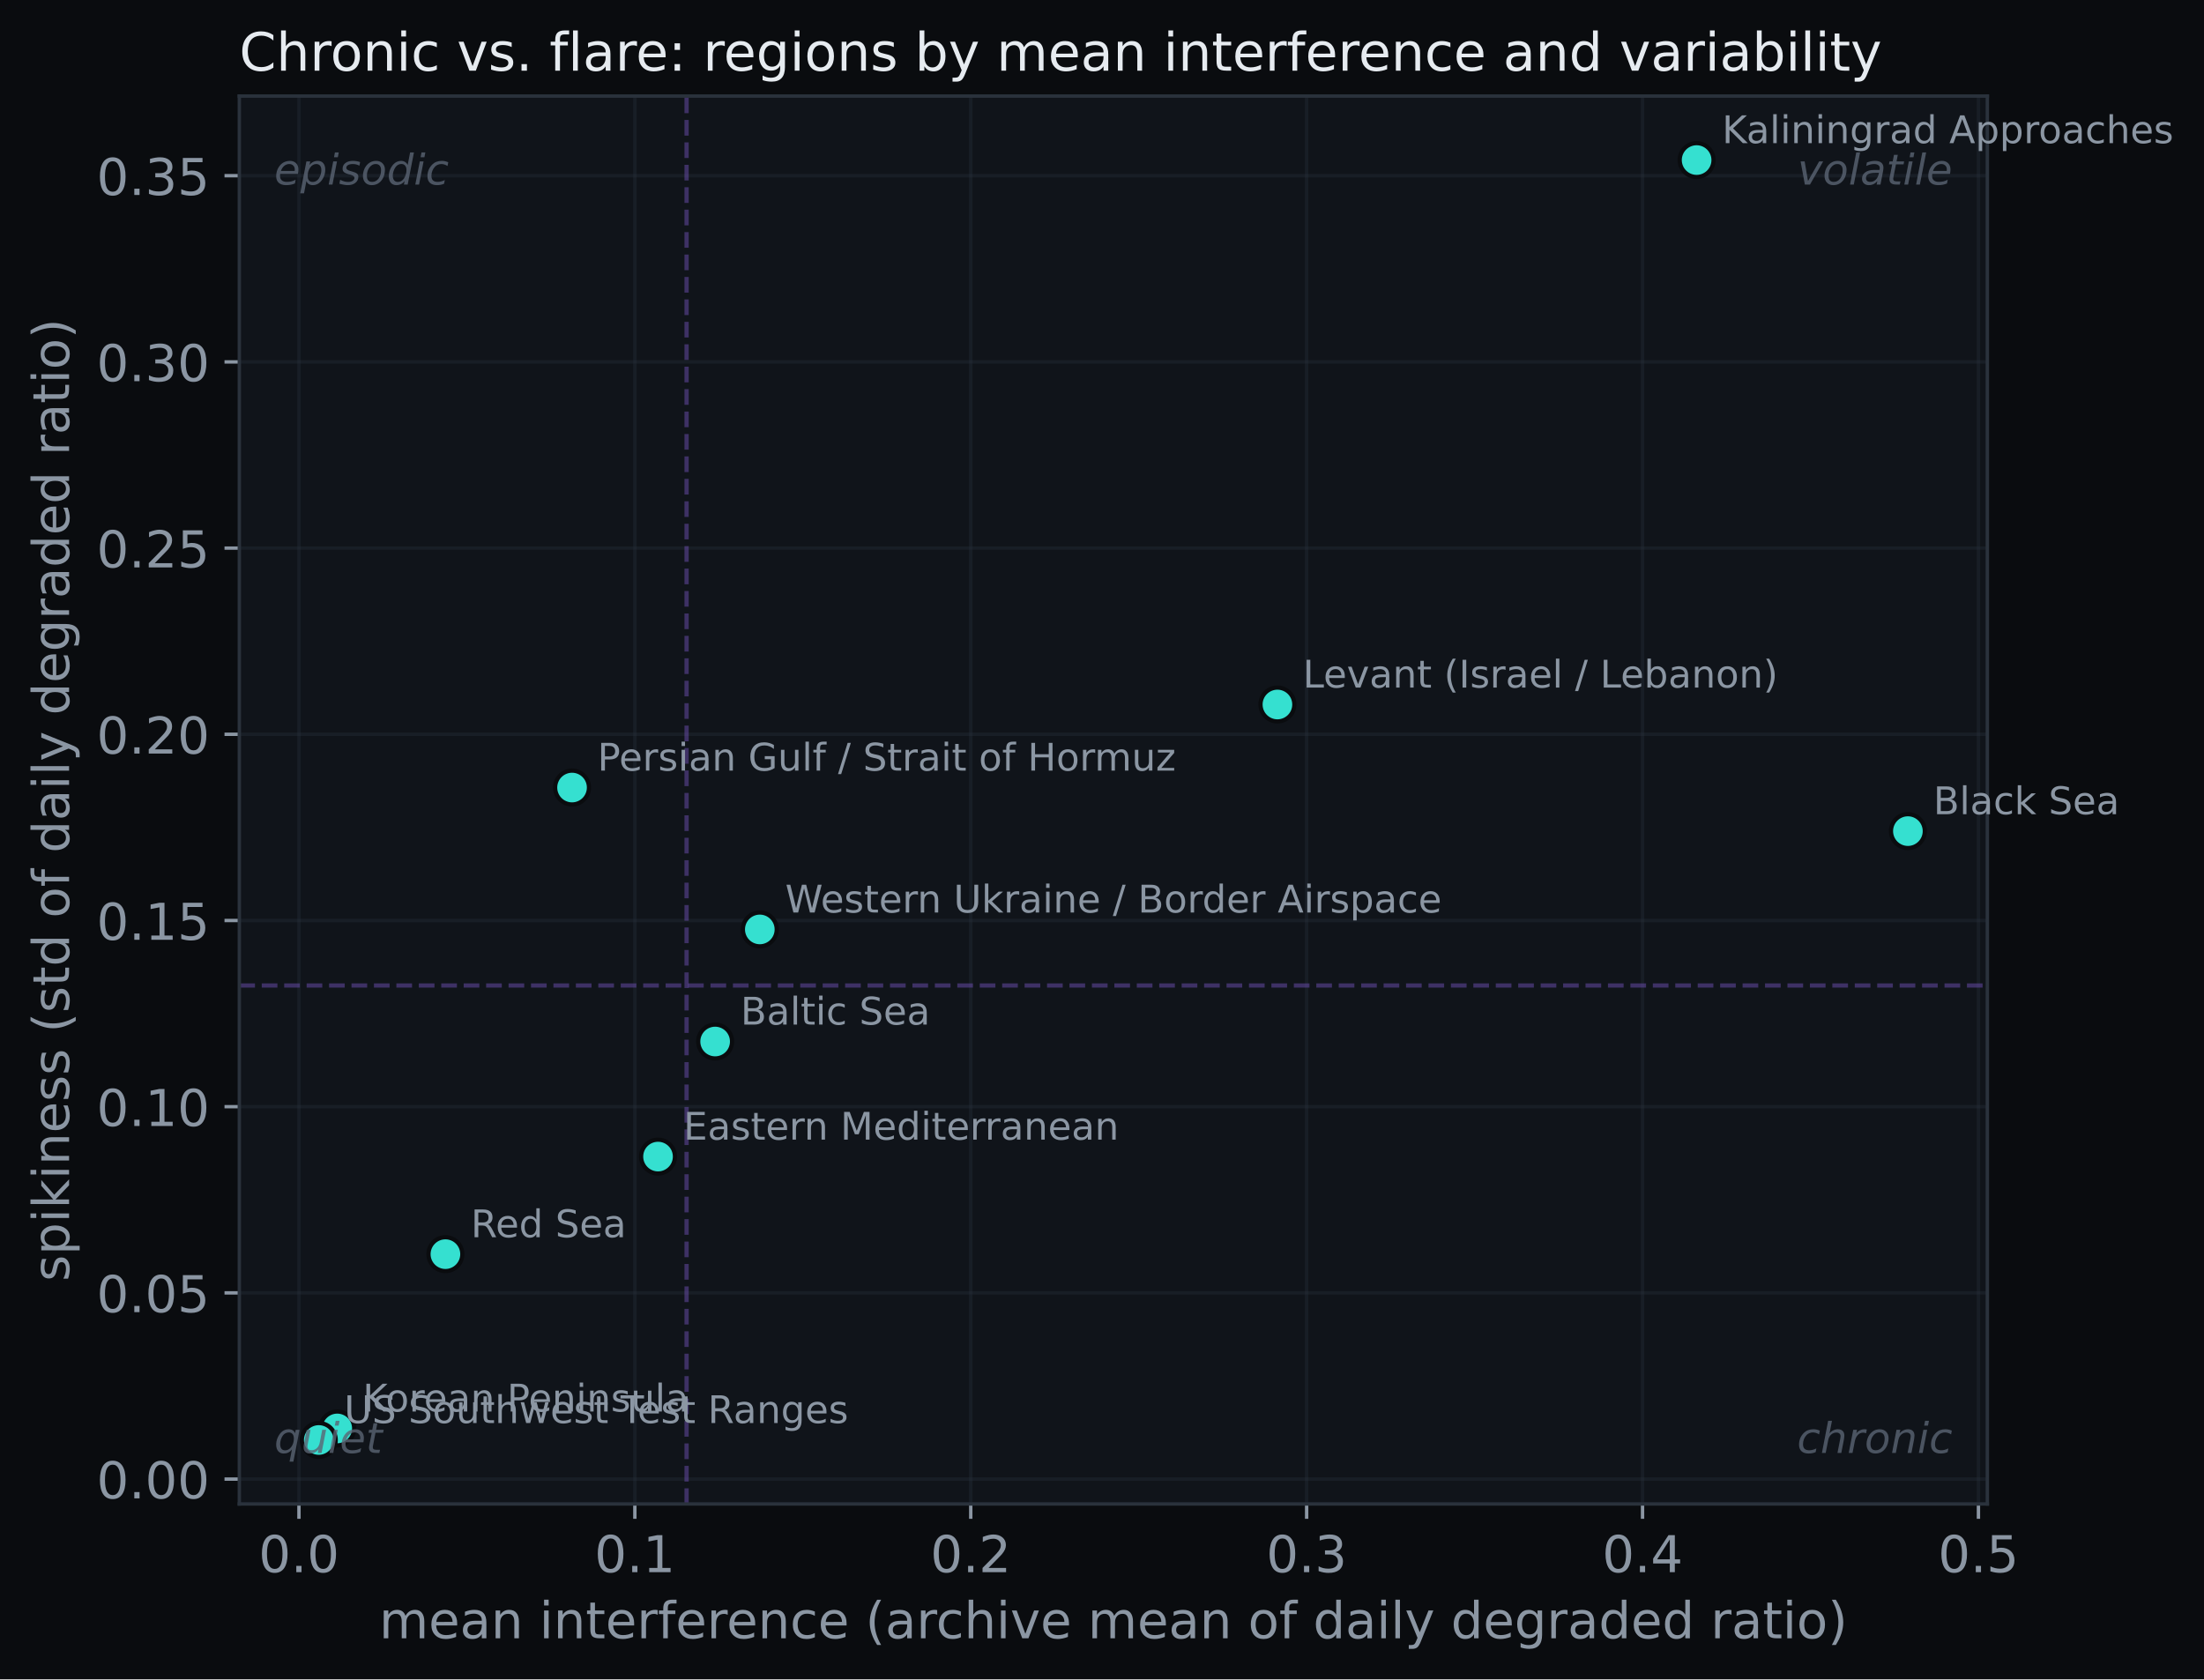
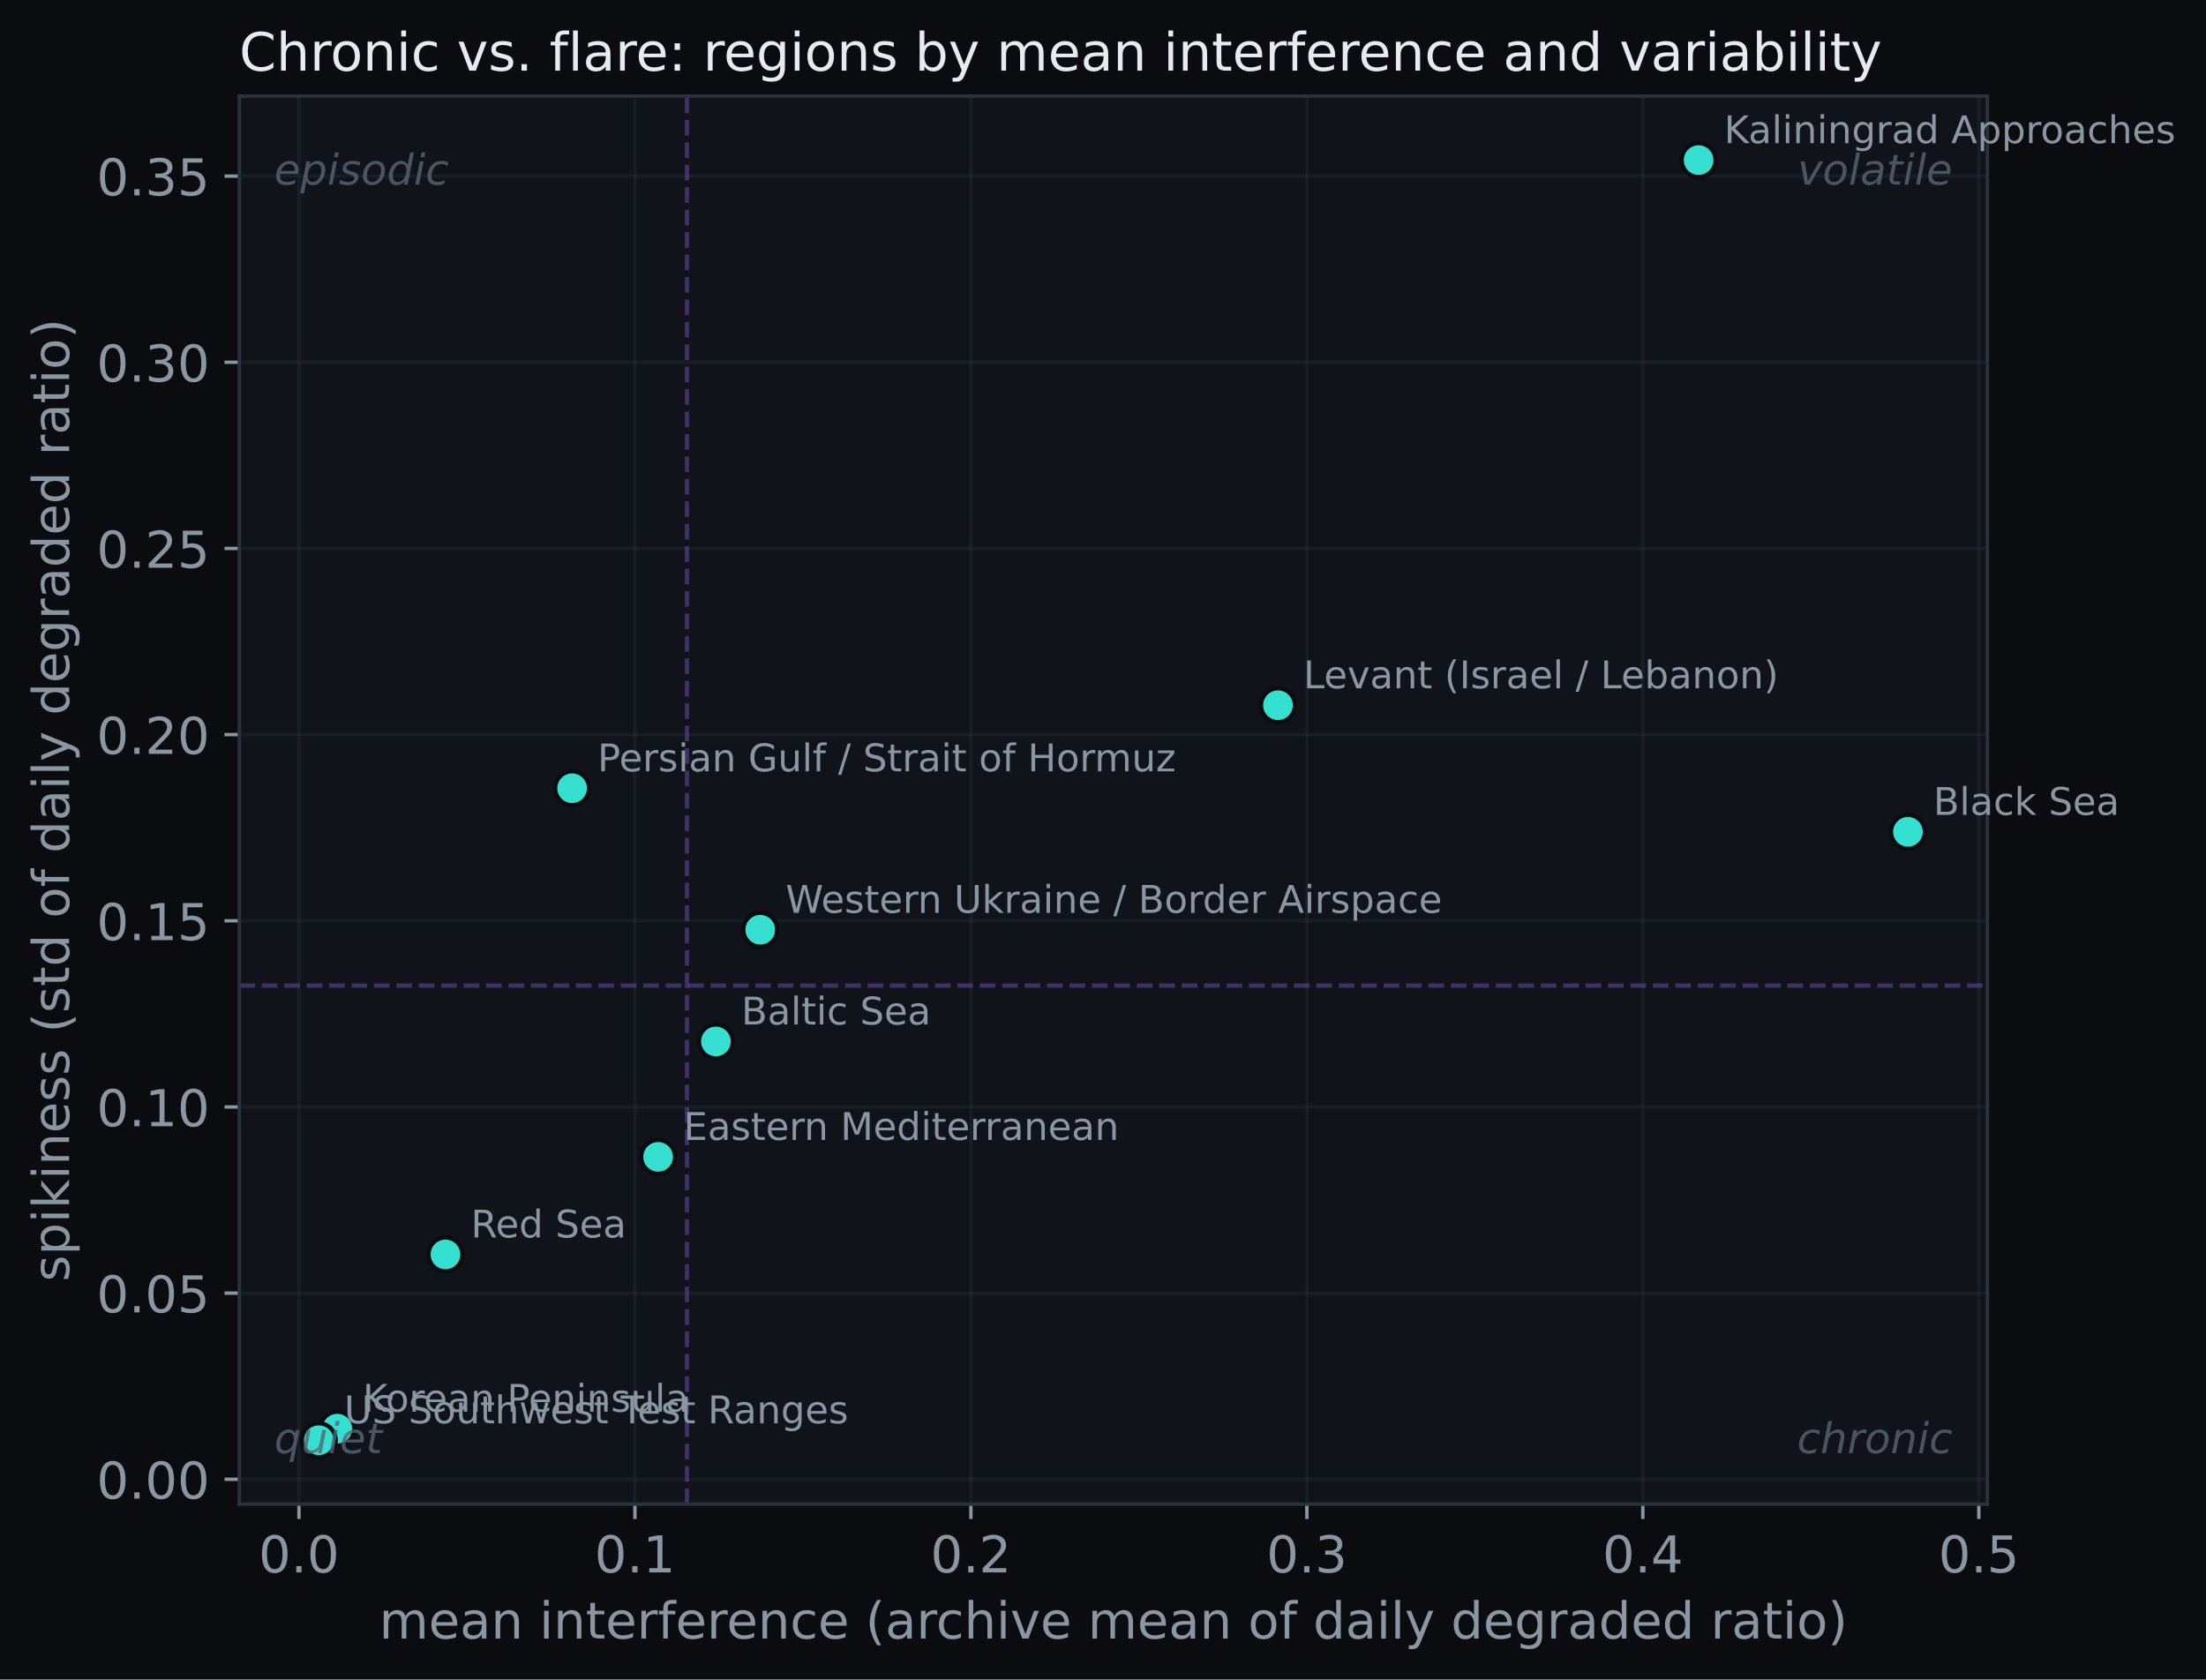
- <svg xmlns="http://www.w3.org/2000/svg" xmlns:xlink="http://www.w3.org/1999/xlink" width="520.628pt" height="396.766pt" viewBox="0 0 520.628 396.766" version="1.1">
+ <svg xmlns="http://www.w3.org/2000/svg" xmlns:xlink="http://www.w3.org/1999/xlink" width="521.094pt" height="396.766pt" viewBox="0 0 521.094 396.766" version="1.1">
  <defs>
    <style type="text/css">*{stroke-linejoin: round; stroke-linecap: butt}</style>
  </defs>
  <g id="figure_1">
    <g id="patch_1">
-       <path d="M 0 396.766  L 520.628 396.766  L 520.628 0  L 0 0  z " style="fill: #0a0c0f" />
+       <path d="M 0 396.766  L 521.094 396.766  L 521.094 0  L 0 0  z " style="fill: #0a0c0f" />
    </g>
    <g id="axes_1">
      <g id="patch_2">
        <path d="M 56.532 355.338  L 469.452 355.338  L 469.452 22.698  L 56.532 22.698  z " style="fill: #10141a" />
      </g>
      <g id="matplotlib.axis_1">
        <g id="xtick_1">
          <g id="line2d_1">
-             <path d="M 70.62 355.338  L 70.62 22.698  " clip-path="url(#p8debdd5a67)" style="fill: none; stroke: #2a323c; stroke-opacity: 0.35; stroke-width: 0.8; stroke-linecap: square" />
+             <path d="M 70.619 355.338  L 70.619 22.698  " clip-path="url(#p4daf9542f0)" style="fill: none; stroke: #2a323c; stroke-opacity: 0.35; stroke-width: 0.8; stroke-linecap: square" />
          </g>
          <g id="line2d_2">
            <defs>
-               <path id="md2815306a0" d="M 0 0  L 0 3.5  " style="stroke: #8b96a3; stroke-width: 0.8" />
+               <path id="m18ce37141c" d="M 0 0  L 0 3.5  " style="stroke: #8b96a3; stroke-width: 0.8" />
            </defs>
            <g>
-               <use xlink:href="#md2815306a0" x="70.62" y="355.338" style="fill: #8b96a3; stroke: #8b96a3; stroke-width: 0.8" />
+               <use xlink:href="#m18ce37141c" x="70.619" y="355.338" style="fill: #8b96a3; stroke: #8b96a3; stroke-width: 0.8" />
            </g>
          </g>
          <g id="text_1">
-             <text style="font-size: 12px; font-family: 'DejaVu Sans'; text-anchor: middle; fill: #8b96a3" x="70.62" y="371.456" transform="rotate(-0 70.62023 371.4562)">0.0</text>
+             <text style="font-size: 12px; font-family: 'DejaVu Sans'; text-anchor: middle; fill: #8b96a3" x="70.619" y="371.456" transform="rotate(-0 70.61924 371.4562)">0.0</text>
          </g>
        </g>
        <g id="xtick_2">
          <g id="line2d_3">
-             <path d="M 149.965 355.338  L 149.965 22.698  " clip-path="url(#p8debdd5a67)" style="fill: none; stroke: #2a323c; stroke-opacity: 0.35; stroke-width: 0.8; stroke-linecap: square" />
+             <path d="M 149.981 355.338  L 149.981 22.698  " clip-path="url(#p4daf9542f0)" style="fill: none; stroke: #2a323c; stroke-opacity: 0.35; stroke-width: 0.8; stroke-linecap: square" />
          </g>
          <g id="line2d_4">
            <g>
-               <use xlink:href="#md2815306a0" x="149.965" y="355.338" style="fill: #8b96a3; stroke: #8b96a3; stroke-width: 0.8" />
+               <use xlink:href="#m18ce37141c" x="149.981" y="355.338" style="fill: #8b96a3; stroke: #8b96a3; stroke-width: 0.8" />
            </g>
          </g>
          <g id="text_2">
-             <text style="font-size: 12px; font-family: 'DejaVu Sans'; text-anchor: middle; fill: #8b96a3" x="149.965" y="371.456" transform="rotate(-0 149.9654 371.4562)">0.1</text>
+             <text style="font-size: 12px; font-family: 'DejaVu Sans'; text-anchor: middle; fill: #8b96a3" x="149.981" y="371.456" transform="rotate(-0 149.9811 371.4562)">0.1</text>
          </g>
        </g>
        <g id="xtick_3">
          <g id="line2d_5">
-             <path d="M 229.31 355.338  L 229.31 22.698  " clip-path="url(#p8debdd5a67)" style="fill: none; stroke: #2a323c; stroke-opacity: 0.35; stroke-width: 0.8; stroke-linecap: square" />
+             <path d="M 229.343 355.338  L 229.343 22.698  " clip-path="url(#p4daf9542f0)" style="fill: none; stroke: #2a323c; stroke-opacity: 0.35; stroke-width: 0.8; stroke-linecap: square" />
          </g>
          <g id="line2d_6">
            <g>
-               <use xlink:href="#md2815306a0" x="229.31" y="355.338" style="fill: #8b96a3; stroke: #8b96a3; stroke-width: 0.8" />
+               <use xlink:href="#m18ce37141c" x="229.343" y="355.338" style="fill: #8b96a3; stroke: #8b96a3; stroke-width: 0.8" />
            </g>
          </g>
          <g id="text_3">
-             <text style="font-size: 12px; font-family: 'DejaVu Sans'; text-anchor: middle; fill: #8b96a3" x="229.31" y="371.456" transform="rotate(-0 229.3105 371.4562)">0.2</text>
+             <text style="font-size: 12px; font-family: 'DejaVu Sans'; text-anchor: middle; fill: #8b96a3" x="229.343" y="371.456" transform="rotate(-0 229.3431 371.4562)">0.2</text>
          </g>
        </g>
        <g id="xtick_4">
          <g id="line2d_7">
-             <path d="M 308.656 355.338  L 308.656 22.698  " clip-path="url(#p8debdd5a67)" style="fill: none; stroke: #2a323c; stroke-opacity: 0.35; stroke-width: 0.8; stroke-linecap: square" />
+             <path d="M 308.705 355.338  L 308.705 22.698  " clip-path="url(#p4daf9542f0)" style="fill: none; stroke: #2a323c; stroke-opacity: 0.35; stroke-width: 0.8; stroke-linecap: square" />
          </g>
          <g id="line2d_8">
            <g>
-               <use xlink:href="#md2815306a0" x="308.656" y="355.338" style="fill: #8b96a3; stroke: #8b96a3; stroke-width: 0.8" />
+               <use xlink:href="#m18ce37141c" x="308.705" y="355.338" style="fill: #8b96a3; stroke: #8b96a3; stroke-width: 0.8" />
            </g>
          </g>
          <g id="text_4">
-             <text style="font-size: 12px; font-family: 'DejaVu Sans'; text-anchor: middle; fill: #8b96a3" x="308.656" y="371.456" transform="rotate(-0 308.6556 371.4562)">0.3</text>
+             <text style="font-size: 12px; font-family: 'DejaVu Sans'; text-anchor: middle; fill: #8b96a3" x="308.705" y="371.456" transform="rotate(-0 308.705 371.4562)">0.3</text>
          </g>
        </g>
        <g id="xtick_5">
          <g id="line2d_9">
-             <path d="M 388.001 355.338  L 388.001 22.698  " clip-path="url(#p8debdd5a67)" style="fill: none; stroke: #2a323c; stroke-opacity: 0.35; stroke-width: 0.8; stroke-linecap: square" />
+             <path d="M 388.067 355.338  L 388.067 22.698  " clip-path="url(#p4daf9542f0)" style="fill: none; stroke: #2a323c; stroke-opacity: 0.35; stroke-width: 0.8; stroke-linecap: square" />
          </g>
          <g id="line2d_10">
            <g>
-               <use xlink:href="#md2815306a0" x="388.001" y="355.338" style="fill: #8b96a3; stroke: #8b96a3; stroke-width: 0.8" />
+               <use xlink:href="#m18ce37141c" x="388.067" y="355.338" style="fill: #8b96a3; stroke: #8b96a3; stroke-width: 0.8" />
            </g>
          </g>
          <g id="text_5">
-             <text style="font-size: 12px; font-family: 'DejaVu Sans'; text-anchor: middle; fill: #8b96a3" x="388.001" y="371.456" transform="rotate(-0 388.0008 371.4562)">0.4</text>
+             <text style="font-size: 12px; font-family: 'DejaVu Sans'; text-anchor: middle; fill: #8b96a3" x="388.067" y="371.456" transform="rotate(-0 388.0669 371.4562)">0.4</text>
          </g>
        </g>
        <g id="xtick_6">
          <g id="line2d_11">
-             <path d="M 467.346 355.338  L 467.346 22.698  " clip-path="url(#p8debdd5a67)" style="fill: none; stroke: #2a323c; stroke-opacity: 0.35; stroke-width: 0.8; stroke-linecap: square" />
+             <path d="M 467.429 355.338  L 467.429 22.698  " clip-path="url(#p4daf9542f0)" style="fill: none; stroke: #2a323c; stroke-opacity: 0.35; stroke-width: 0.8; stroke-linecap: square" />
          </g>
          <g id="line2d_12">
            <g>
-               <use xlink:href="#md2815306a0" x="467.346" y="355.338" style="fill: #8b96a3; stroke: #8b96a3; stroke-width: 0.8" />
+               <use xlink:href="#m18ce37141c" x="467.429" y="355.338" style="fill: #8b96a3; stroke: #8b96a3; stroke-width: 0.8" />
            </g>
          </g>
          <g id="text_6">
-             <text style="font-size: 12px; font-family: 'DejaVu Sans'; text-anchor: middle; fill: #8b96a3" x="467.346" y="371.456" transform="rotate(-0 467.3459 371.4562)">0.5</text>
+             <text style="font-size: 12px; font-family: 'DejaVu Sans'; text-anchor: middle; fill: #8b96a3" x="467.429" y="371.456" transform="rotate(-0 467.4288 371.4562)">0.5</text>
          </g>
        </g>
        <g id="text_7">
          <text style="font-size: 12px; font-family: 'DejaVu Sans'; text-anchor: middle; fill: #8b96a3" x="262.993" y="387.07" transform="rotate(-0 262.9925 387.0699)">mean interference (archive mean of daily degraded ratio)</text>
        </g>
      </g>
      <g id="matplotlib.axis_2">
        <g id="ytick_1">
          <g id="line2d_13">
-             <path d="M 56.532 349.456  L 469.452 349.456  " clip-path="url(#p8debdd5a67)" style="fill: none; stroke: #2a323c; stroke-opacity: 0.35; stroke-width: 0.8; stroke-linecap: square" />
+             <path d="M 56.532 349.454  L 469.452 349.454  " clip-path="url(#p4daf9542f0)" style="fill: none; stroke: #2a323c; stroke-opacity: 0.35; stroke-width: 0.8; stroke-linecap: square" />
          </g>
          <g id="line2d_14">
            <defs>
-               <path id="m9de38867a4" d="M 0 0  L -3.5 0  " style="stroke: #8b96a3; stroke-width: 0.8" />
+               <path id="me73b5e7a1d" d="M 0 0  L -3.5 0  " style="stroke: #8b96a3; stroke-width: 0.8" />
            </defs>
            <g>
-               <use xlink:href="#m9de38867a4" x="56.532" y="349.456" style="fill: #8b96a3; stroke: #8b96a3; stroke-width: 0.8" />
+               <use xlink:href="#me73b5e7a1d" x="56.532" y="349.454" style="fill: #8b96a3; stroke: #8b96a3; stroke-width: 0.8" />
            </g>
          </g>
          <g id="text_8">
-             <text style="font-size: 12px; font-family: 'DejaVu Sans'; text-anchor: end; fill: #8b96a3" x="49.532" y="354.015" transform="rotate(-0 49.5325 354.0154)">0.00</text>
+             <text style="font-size: 12px; font-family: 'DejaVu Sans'; text-anchor: end; fill: #8b96a3" x="49.532" y="354.013" transform="rotate(-0 49.5325 354.0127)">0.00</text>
          </g>
        </g>
        <g id="ytick_2">
          <g id="line2d_15">
-             <path d="M 56.532 305.464  L 469.452 305.464  " clip-path="url(#p8debdd5a67)" style="fill: none; stroke: #2a323c; stroke-opacity: 0.35; stroke-width: 0.8; stroke-linecap: square" />
+             <path d="M 56.532 305.475  L 469.452 305.475  " clip-path="url(#p4daf9542f0)" style="fill: none; stroke: #2a323c; stroke-opacity: 0.35; stroke-width: 0.8; stroke-linecap: square" />
          </g>
          <g id="line2d_16">
            <g>
-               <use xlink:href="#m9de38867a4" x="56.532" y="305.464" style="fill: #8b96a3; stroke: #8b96a3; stroke-width: 0.8" />
+               <use xlink:href="#me73b5e7a1d" x="56.532" y="305.475" style="fill: #8b96a3; stroke: #8b96a3; stroke-width: 0.8" />
            </g>
          </g>
          <g id="text_9">
-             <text style="font-size: 12px; font-family: 'DejaVu Sans'; text-anchor: end; fill: #8b96a3" x="49.532" y="310.024" transform="rotate(-0 49.5325 310.0235)">0.05</text>
+             <text style="font-size: 12px; font-family: 'DejaVu Sans'; text-anchor: end; fill: #8b96a3" x="49.532" y="310.034" transform="rotate(-0 49.5325 310.0337)">0.05</text>
          </g>
        </g>
        <g id="ytick_3">
          <g id="line2d_17">
-             <path d="M 56.532 261.473  L 469.452 261.473  " clip-path="url(#p8debdd5a67)" style="fill: none; stroke: #2a323c; stroke-opacity: 0.35; stroke-width: 0.8; stroke-linecap: square" />
+             <path d="M 56.532 261.496  L 469.452 261.496  " clip-path="url(#p4daf9542f0)" style="fill: none; stroke: #2a323c; stroke-opacity: 0.35; stroke-width: 0.8; stroke-linecap: square" />
          </g>
          <g id="line2d_18">
            <g>
-               <use xlink:href="#m9de38867a4" x="56.532" y="261.473" style="fill: #8b96a3; stroke: #8b96a3; stroke-width: 0.8" />
+               <use xlink:href="#me73b5e7a1d" x="56.532" y="261.496" style="fill: #8b96a3; stroke: #8b96a3; stroke-width: 0.8" />
            </g>
          </g>
          <g id="text_10">
-             <text style="font-size: 12px; font-family: 'DejaVu Sans'; text-anchor: end; fill: #8b96a3" x="49.532" y="266.032" transform="rotate(-0 49.5325 266.0317)">0.10</text>
+             <text style="font-size: 12px; font-family: 'DejaVu Sans'; text-anchor: end; fill: #8b96a3" x="49.532" y="266.055" transform="rotate(-0 49.5325 266.0546)">0.10</text>
          </g>
        </g>
        <g id="ytick_4">
          <g id="line2d_19">
-             <path d="M 56.532 217.481  L 469.452 217.481  " clip-path="url(#p8debdd5a67)" style="fill: none; stroke: #2a323c; stroke-opacity: 0.35; stroke-width: 0.8; stroke-linecap: square" />
+             <path d="M 56.532 217.516  L 469.452 217.516  " clip-path="url(#p4daf9542f0)" style="fill: none; stroke: #2a323c; stroke-opacity: 0.35; stroke-width: 0.8; stroke-linecap: square" />
          </g>
          <g id="line2d_20">
            <g>
-               <use xlink:href="#m9de38867a4" x="56.532" y="217.481" style="fill: #8b96a3; stroke: #8b96a3; stroke-width: 0.8" />
+               <use xlink:href="#me73b5e7a1d" x="56.532" y="217.516" style="fill: #8b96a3; stroke: #8b96a3; stroke-width: 0.8" />
            </g>
          </g>
          <g id="text_11">
-             <text style="font-size: 12px; font-family: 'DejaVu Sans'; text-anchor: end; fill: #8b96a3" x="49.532" y="222.04" transform="rotate(-0 49.5325 222.0398)">0.15</text>
+             <text style="font-size: 12px; font-family: 'DejaVu Sans'; text-anchor: end; fill: #8b96a3" x="49.532" y="222.076" transform="rotate(-0 49.5325 222.0755)">0.15</text>
          </g>
        </g>
        <g id="ytick_5">
          <g id="line2d_21">
-             <path d="M 56.532 173.489  L 469.452 173.489  " clip-path="url(#p8debdd5a67)" style="fill: none; stroke: #2a323c; stroke-opacity: 0.35; stroke-width: 0.8; stroke-linecap: square" />
+             <path d="M 56.532 173.537  L 469.452 173.537  " clip-path="url(#p4daf9542f0)" style="fill: none; stroke: #2a323c; stroke-opacity: 0.35; stroke-width: 0.8; stroke-linecap: square" />
          </g>
          <g id="line2d_22">
            <g>
-               <use xlink:href="#m9de38867a4" x="56.532" y="173.489" style="fill: #8b96a3; stroke: #8b96a3; stroke-width: 0.8" />
+               <use xlink:href="#me73b5e7a1d" x="56.532" y="173.537" style="fill: #8b96a3; stroke: #8b96a3; stroke-width: 0.8" />
            </g>
          </g>
          <g id="text_12">
-             <text style="font-size: 12px; font-family: 'DejaVu Sans'; text-anchor: end; fill: #8b96a3" x="49.532" y="178.048" transform="rotate(-0 49.5325 178.048)">0.20</text>
+             <text style="font-size: 12px; font-family: 'DejaVu Sans'; text-anchor: end; fill: #8b96a3" x="49.532" y="178.096" transform="rotate(-0 49.5325 178.0965)">0.20</text>
          </g>
        </g>
        <g id="ytick_6">
          <g id="line2d_23">
-             <path d="M 56.532 129.497  L 469.452 129.497  " clip-path="url(#p8debdd5a67)" style="fill: none; stroke: #2a323c; stroke-opacity: 0.35; stroke-width: 0.8; stroke-linecap: square" />
+             <path d="M 56.532 129.558  L 469.452 129.558  " clip-path="url(#p4daf9542f0)" style="fill: none; stroke: #2a323c; stroke-opacity: 0.35; stroke-width: 0.8; stroke-linecap: square" />
          </g>
          <g id="line2d_24">
            <g>
-               <use xlink:href="#m9de38867a4" x="56.532" y="129.497" style="fill: #8b96a3; stroke: #8b96a3; stroke-width: 0.8" />
+               <use xlink:href="#me73b5e7a1d" x="56.532" y="129.558" style="fill: #8b96a3; stroke: #8b96a3; stroke-width: 0.8" />
            </g>
          </g>
          <g id="text_13">
-             <text style="font-size: 12px; font-family: 'DejaVu Sans'; text-anchor: end; fill: #8b96a3" x="49.532" y="134.056" transform="rotate(-0 49.5325 134.0561)">0.25</text>
+             <text style="font-size: 12px; font-family: 'DejaVu Sans'; text-anchor: end; fill: #8b96a3" x="49.532" y="134.117" transform="rotate(-0 49.5325 134.1174)">0.25</text>
          </g>
        </g>
        <g id="ytick_7">
          <g id="line2d_25">
-             <path d="M 56.532 85.505  L 469.452 85.505  " clip-path="url(#p8debdd5a67)" style="fill: none; stroke: #2a323c; stroke-opacity: 0.35; stroke-width: 0.8; stroke-linecap: square" />
+             <path d="M 56.532 85.579  L 469.452 85.579  " clip-path="url(#p4daf9542f0)" style="fill: none; stroke: #2a323c; stroke-opacity: 0.35; stroke-width: 0.8; stroke-linecap: square" />
          </g>
          <g id="line2d_26">
            <g>
-               <use xlink:href="#m9de38867a4" x="56.532" y="85.505" style="fill: #8b96a3; stroke: #8b96a3; stroke-width: 0.8" />
+               <use xlink:href="#me73b5e7a1d" x="56.532" y="85.579" style="fill: #8b96a3; stroke: #8b96a3; stroke-width: 0.8" />
            </g>
          </g>
          <g id="text_14">
-             <text style="font-size: 12px; font-family: 'DejaVu Sans'; text-anchor: end; fill: #8b96a3" x="49.532" y="90.064" transform="rotate(-0 49.5325 90.06428)">0.30</text>
+             <text style="font-size: 12px; font-family: 'DejaVu Sans'; text-anchor: end; fill: #8b96a3" x="49.532" y="90.138" transform="rotate(-0 49.5325 90.13837)">0.30</text>
          </g>
        </g>
        <g id="ytick_8">
          <g id="line2d_27">
-             <path d="M 56.532 41.513  L 469.452 41.513  " clip-path="url(#p8debdd5a67)" style="fill: none; stroke: #2a323c; stroke-opacity: 0.35; stroke-width: 0.8; stroke-linecap: square" />
+             <path d="M 56.532 41.6  L 469.452 41.6  " clip-path="url(#p4daf9542f0)" style="fill: none; stroke: #2a323c; stroke-opacity: 0.35; stroke-width: 0.8; stroke-linecap: square" />
          </g>
          <g id="line2d_28">
            <g>
-               <use xlink:href="#m9de38867a4" x="56.532" y="41.513" style="fill: #8b96a3; stroke: #8b96a3; stroke-width: 0.8" />
+               <use xlink:href="#me73b5e7a1d" x="56.532" y="41.6" style="fill: #8b96a3; stroke: #8b96a3; stroke-width: 0.8" />
            </g>
          </g>
          <g id="text_15">
-             <text style="font-size: 12px; font-family: 'DejaVu Sans'; text-anchor: end; fill: #8b96a3" x="49.532" y="46.072" transform="rotate(-0 49.5325 46.07243)">0.35</text>
+             <text style="font-size: 12px; font-family: 'DejaVu Sans'; text-anchor: end; fill: #8b96a3" x="49.532" y="46.159" transform="rotate(-0 49.5325 46.15931)">0.35</text>
          </g>
        </g>
        <g id="text_16">
          <text style="font-size: 12px; font-family: 'DejaVu Sans'; text-anchor: middle; fill: #8b96a3" x="16.318" y="189.018" transform="rotate(-90 16.31812 189.018)">spikiness (std of daily degraded ratio)</text>
        </g>
      </g>
      <g id="line2d_29">
-         <path d="M 162.185 355.338  L 162.185 22.698  " clip-path="url(#p8debdd5a67)" style="fill: none; stroke-dasharray: 3.7,1.6; stroke-dashoffset: 0; stroke: #6d4fb0; stroke-opacity: 0.5" />
+         <path d="M 162.282 355.338  L 162.282 22.698  " clip-path="url(#p4daf9542f0)" style="fill: none; stroke-dasharray: 3.7,1.6; stroke-dashoffset: 0; stroke: #6d4fb0; stroke-opacity: 0.5" />
      </g>
      <g id="line2d_30">
-         <path d="M 56.532 232.834  L 469.452 232.834  " clip-path="url(#p8debdd5a67)" style="fill: none; stroke-dasharray: 3.7,1.6; stroke-dashoffset: 0; stroke: #6d4fb0; stroke-opacity: 0.5" />
+         <path d="M 56.532 232.821  L 469.452 232.821  " clip-path="url(#p4daf9542f0)" style="fill: none; stroke-dasharray: 3.7,1.6; stroke-dashoffset: 0; stroke: #6d4fb0; stroke-opacity: 0.5" />
      </g>
      <g id="line2d_31">
        <defs>
-           <path id="m4280526031" d="M 0 4  C 1.061 4 2.078 3.579 2.828 2.828  C 3.579 2.078 4 1.061 4 0  C 4 -1.061 3.579 -2.078 2.828 -2.828  C 2.078 -3.579 1.061 -4 0 -4  C -1.061 -4 -2.078 -3.579 -2.828 -2.828  C -3.579 -2.078 -4 -1.061 -4 0  C -4 1.061 -3.579 2.078 -2.828 2.828  C -2.078 3.579 -1.061 4 0 4  z " style="stroke: #0a0c0f" />
+           <path id="m0d95ba1142" d="M 0 4  C 1.061 4 2.078 3.579 2.828 2.828  C 3.579 2.078 4 1.061 4 0  C 4 -1.061 3.579 -2.078 2.828 -2.828  C 2.078 -3.579 1.061 -4 0 -4  C -1.061 -4 -2.078 -3.579 -2.828 -2.828  C -3.579 -2.078 -4 -1.061 -4 0  C -4 1.061 -3.579 2.078 -2.828 2.828  C -2.078 3.579 -1.061 4 0 4  z " style="stroke: #0a0c0f" />
        </defs>
-         <g clip-path="url(#p8debdd5a67)">
-           <use xlink:href="#m4280526031" x="168.929" y="246.075" style="fill: #35e0d0; stroke: #0a0c0f" />
+         <g clip-path="url(#p4daf9542f0)">
+           <use xlink:href="#m0d95ba1142" x="169.107" y="246.015" style="fill: #35e0d0; stroke: #0a0c0f" />
        </g>
      </g>
      <g id="line2d_32">
-         <g clip-path="url(#p8debdd5a67)">
-           <use xlink:href="#m4280526031" x="450.683" y="196.365" style="fill: #35e0d0; stroke: #0a0c0f" />
+         <g clip-path="url(#p4daf9542f0)">
+           <use xlink:href="#m0d95ba1142" x="450.683" y="196.494" style="fill: #35e0d0; stroke: #0a0c0f" />
        </g>
      </g>
      <g id="line2d_33">
-         <g clip-path="url(#p8debdd5a67)">
-           <use xlink:href="#m4280526031" x="155.44" y="273.262" style="fill: #35e0d0; stroke: #0a0c0f" />
+         <g clip-path="url(#p4daf9542f0)">
+           <use xlink:href="#m0d95ba1142" x="155.457" y="273.282" style="fill: #35e0d0; stroke: #0a0c0f" />
        </g>
      </g>
      <g id="line2d_34">
-         <g clip-path="url(#p8debdd5a67)">
-           <use xlink:href="#m4280526031" x="400.775" y="37.818" style="fill: #35e0d0; stroke: #0a0c0f" />
+         <g clip-path="url(#p4daf9542f0)">
+           <use xlink:href="#m0d95ba1142" x="401.241" y="37.818" style="fill: #35e0d0; stroke: #0a0c0f" />
        </g>
      </g>
      <g id="line2d_35">
-         <g clip-path="url(#p8debdd5a67)">
-           <use xlink:href="#m4280526031" x="79.666" y="337.491" style="fill: #35e0d0; stroke: #0a0c0f" />
+         <g clip-path="url(#p4daf9542f0)">
+           <use xlink:href="#m0d95ba1142" x="79.666" y="337.491" style="fill: #35e0d0; stroke: #0a0c0f" />
        </g>
      </g>
      <g id="line2d_36">
-         <g clip-path="url(#p8debdd5a67)">
-           <use xlink:href="#m4280526031" x="301.753" y="166.45" style="fill: #35e0d0; stroke: #0a0c0f" />
+         <g clip-path="url(#p4daf9542f0)">
+           <use xlink:href="#m0d95ba1142" x="301.88" y="166.589" style="fill: #35e0d0; stroke: #0a0c0f" />
        </g>
      </g>
      <g id="line2d_37">
-         <g clip-path="url(#p8debdd5a67)">
-           <use xlink:href="#m4280526031" x="135.128" y="186.071" style="fill: #35e0d0; stroke: #0a0c0f" />
+         <g clip-path="url(#p4daf9542f0)">
+           <use xlink:href="#m0d95ba1142" x="135.14" y="186.203" style="fill: #35e0d0; stroke: #0a0c0f" />
        </g>
      </g>
      <g id="line2d_38">
-         <g clip-path="url(#p8debdd5a67)">
-           <use xlink:href="#m4280526031" x="105.215" y="296.314" style="fill: #35e0d0; stroke: #0a0c0f" />
+         <g clip-path="url(#p4daf9542f0)">
+           <use xlink:href="#m0d95ba1142" x="105.221" y="296.327" style="fill: #35e0d0; stroke: #0a0c0f" />
        </g>
      </g>
      <g id="line2d_39">
-         <g clip-path="url(#p8debdd5a67)">
-           <use xlink:href="#m4280526031" x="179.482" y="219.592" style="fill: #35e0d0; stroke: #0a0c0f" />
+         <g clip-path="url(#p4daf9542f0)">
+           <use xlink:href="#m0d95ba1142" x="179.583" y="219.627" style="fill: #35e0d0; stroke: #0a0c0f" />
        </g>
      </g>
      <g id="line2d_40">
-         <g clip-path="url(#p8debdd5a67)">
-           <use xlink:href="#m4280526031" x="75.302" y="340.218" style="fill: #35e0d0; stroke: #0a0c0f" />
+         <g clip-path="url(#p4daf9542f0)">
+           <use xlink:href="#m0d95ba1142" x="75.302" y="340.218" style="fill: #35e0d0; stroke: #0a0c0f" />
        </g>
      </g>
      <g id="patch_3">
        <path d="M 56.532 355.338  L 56.532 22.698  " style="fill: none; stroke: #2a323c; stroke-width: 0.8; stroke-linejoin: miter; stroke-linecap: square" />
      </g>
      <g id="patch_4">
        <path d="M 469.452 355.338  L 469.452 22.698  " style="fill: none; stroke: #2a323c; stroke-width: 0.8; stroke-linejoin: miter; stroke-linecap: square" />
      </g>
      <g id="patch_5">
        <path d="M 56.532 355.338  L 469.452 355.338  " style="fill: none; stroke: #2a323c; stroke-width: 0.8; stroke-linejoin: miter; stroke-linecap: square" />
      </g>
      <g id="patch_6">
        <path d="M 56.532 22.698  L 469.452 22.698  " style="fill: none; stroke: #2a323c; stroke-width: 0.8; stroke-linejoin: miter; stroke-linecap: square" />
      </g>
      <g id="text_17">
-         <text style="font-size: 9px; font-family: 'DejaVu Sans'; text-anchor: start; fill: #8b96a3" x="174.929" y="242.075" transform="rotate(-0 174.9288 242.0755)">Baltic Sea</text>
+         <text style="font-size: 9px; font-family: 'DejaVu Sans'; text-anchor: start; fill: #8b96a3" x="175.107" y="242.015" transform="rotate(-0 175.1074 242.0149)">Baltic Sea</text>
      </g>
      <g id="text_18">
-         <text style="font-size: 9px; font-family: 'DejaVu Sans'; text-anchor: start; fill: #8b96a3" x="456.683" y="192.365" transform="rotate(-0 456.6834 192.3647)">Black Sea</text>
+         <text style="font-size: 9px; font-family: 'DejaVu Sans'; text-anchor: start; fill: #8b96a3" x="456.683" y="192.494" transform="rotate(-0 456.6834 192.4945)">Black Sea</text>
      </g>
      <g id="text_19">
-         <text style="font-size: 9px; font-family: 'DejaVu Sans'; text-anchor: start; fill: #8b96a3" x="161.44" y="269.262" transform="rotate(-0 161.4402 269.2624)">Eastern Mediterranean</text>
+         <text style="font-size: 9px; font-family: 'DejaVu Sans'; text-anchor: start; fill: #8b96a3" x="161.457" y="269.282" transform="rotate(-0 161.4571 269.2819)">Eastern Mediterranean</text>
      </g>
      <g id="text_20">
-         <text style="font-size: 9px; font-family: 'DejaVu Sans'; text-anchor: start; fill: #8b96a3" x="406.775" y="33.818" transform="rotate(-0 406.7753 33.81805)">Kaliningrad Approaches</text>
+         <text style="font-size: 9px; font-family: 'DejaVu Sans'; text-anchor: start; fill: #8b96a3" x="407.241" y="33.818" transform="rotate(-0 407.2409 33.81805)">Kaliningrad Approaches</text>
      </g>
      <g id="text_21">
-         <text style="font-size: 9px; font-family: 'DejaVu Sans'; text-anchor: start; fill: #8b96a3" x="85.666" y="333.491" transform="rotate(-0 85.66557 333.4906)">Korean Peninsula</text>
+         <text style="font-size: 9px; font-family: 'DejaVu Sans'; text-anchor: start; fill: #8b96a3" x="85.666" y="333.491" transform="rotate(-0 85.6665 333.4913)">Korean Peninsula</text>
      </g>
      <g id="text_22">
-         <text style="font-size: 9px; font-family: 'DejaVu Sans'; text-anchor: start; fill: #8b96a3" x="307.753" y="162.45" transform="rotate(-0 307.7526 162.4502)">Levant (Israel / Lebanon)</text>
+         <text style="font-size: 9px; font-family: 'DejaVu Sans'; text-anchor: start; fill: #8b96a3" x="307.88" y="162.589" transform="rotate(-0 307.8798 162.5887)">Levant (Israel / Lebanon)</text>
      </g>
      <g id="text_23">
-         <text style="font-size: 9px; font-family: 'DejaVu Sans'; text-anchor: start; fill: #8b96a3" x="141.128" y="182.071" transform="rotate(-0 141.1278 182.0706)">Persian Gulf / Strait of Hormuz</text>
+         <text style="font-size: 9px; font-family: 'DejaVu Sans'; text-anchor: start; fill: #8b96a3" x="141.14" y="182.203" transform="rotate(-0 141.1405 182.2034)">Persian Gulf / Strait of Hormuz</text>
      </g>
      <g id="text_24">
-         <text style="font-size: 9px; font-family: 'DejaVu Sans'; text-anchor: start; fill: #8b96a3" x="111.215" y="292.314" transform="rotate(-0 111.2147 292.3142)">Red Sea</text>
+         <text style="font-size: 9px; font-family: 'DejaVu Sans'; text-anchor: start; fill: #8b96a3" x="111.221" y="292.327" transform="rotate(-0 111.221 292.3269)">Red Sea</text>
      </g>
      <g id="text_25">
-         <text style="font-size: 9px; font-family: 'DejaVu Sans'; text-anchor: start; fill: #8b96a3" x="185.482" y="215.592" transform="rotate(-0 185.4817 215.5924)">Western Ukraine / Border Airspace</text>
+         <text style="font-size: 9px; font-family: 'DejaVu Sans'; text-anchor: start; fill: #8b96a3" x="185.583" y="215.627" transform="rotate(-0 185.5831 215.6275)">Western Ukraine / Border Airspace</text>
      </g>
      <g id="text_26">
        <text style="font-size: 9px; font-family: 'DejaVu Sans'; text-anchor: start; fill: #8b96a3" x="81.302" y="336.218" transform="rotate(-0 81.30159 336.218)">US Southwest Test Ranges</text>
      </g>
      <g id="text_27">
        <text style="font-style: italic; font-size: 10px; font-family: 'DejaVu Sans'; text-anchor: end; fill: #5a6473; opacity: 0.8" x="461.194" y="43.602" transform="rotate(-0 461.1941 43.60208)">volatile</text>
      </g>
      <g id="text_28">
        <text style="font-style: italic; font-size: 10px; font-family: 'DejaVu Sans'; text-anchor: start; fill: #5a6473; opacity: 0.8" x="64.791" y="43.602" transform="rotate(-0 64.7909 43.60208)">episodic</text>
      </g>
      <g id="text_29">
        <text style="font-style: italic; font-size: 10px; font-family: 'DejaVu Sans'; text-anchor: end; fill: #5a6473; opacity: 0.8" x="461.194" y="343.279" transform="rotate(-0 461.1941 343.2792)">chronic</text>
      </g>
      <g id="text_30">
        <text style="font-style: italic; font-size: 10px; font-family: 'DejaVu Sans'; text-anchor: start; fill: #5a6473; opacity: 0.8" x="64.791" y="343.279" transform="rotate(-0 64.7909 343.2792)">quiet</text>
      </g>
      <g id="text_31">
        <text style="font-size: 12.5px; font-family: 'DejaVu Sans'; text-anchor: start; fill: #e6ebf0" x="56.532" y="16.698" transform="rotate(-0 56.5325 16.69805)">Chronic vs. flare: regions by mean interference and variability</text>
      </g>
    </g>
  </g>
  <defs>
-     <clipPath id="p8debdd5a67">
+     <clipPath id="p4daf9542f0">
      <rect x="56.532" y="22.698" width="412.92" height="332.64" />
    </clipPath>
  </defs>
</svg>
